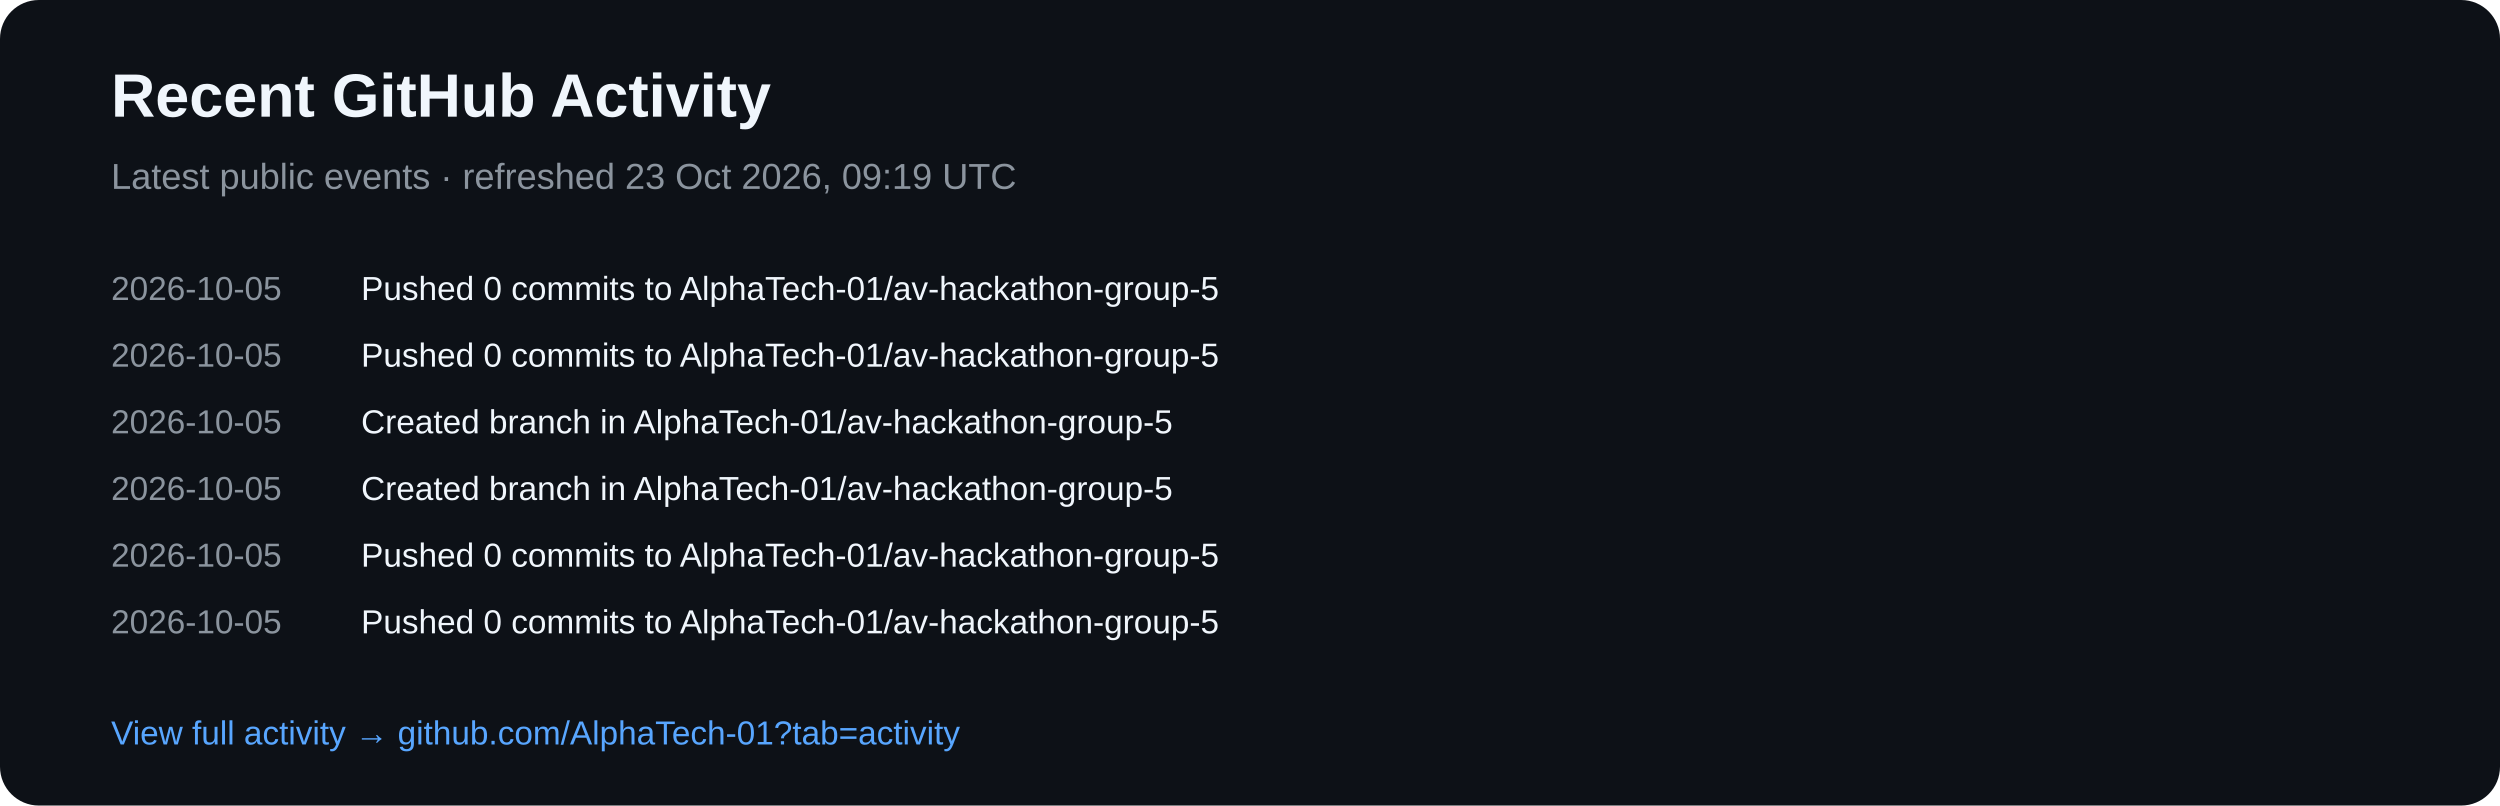
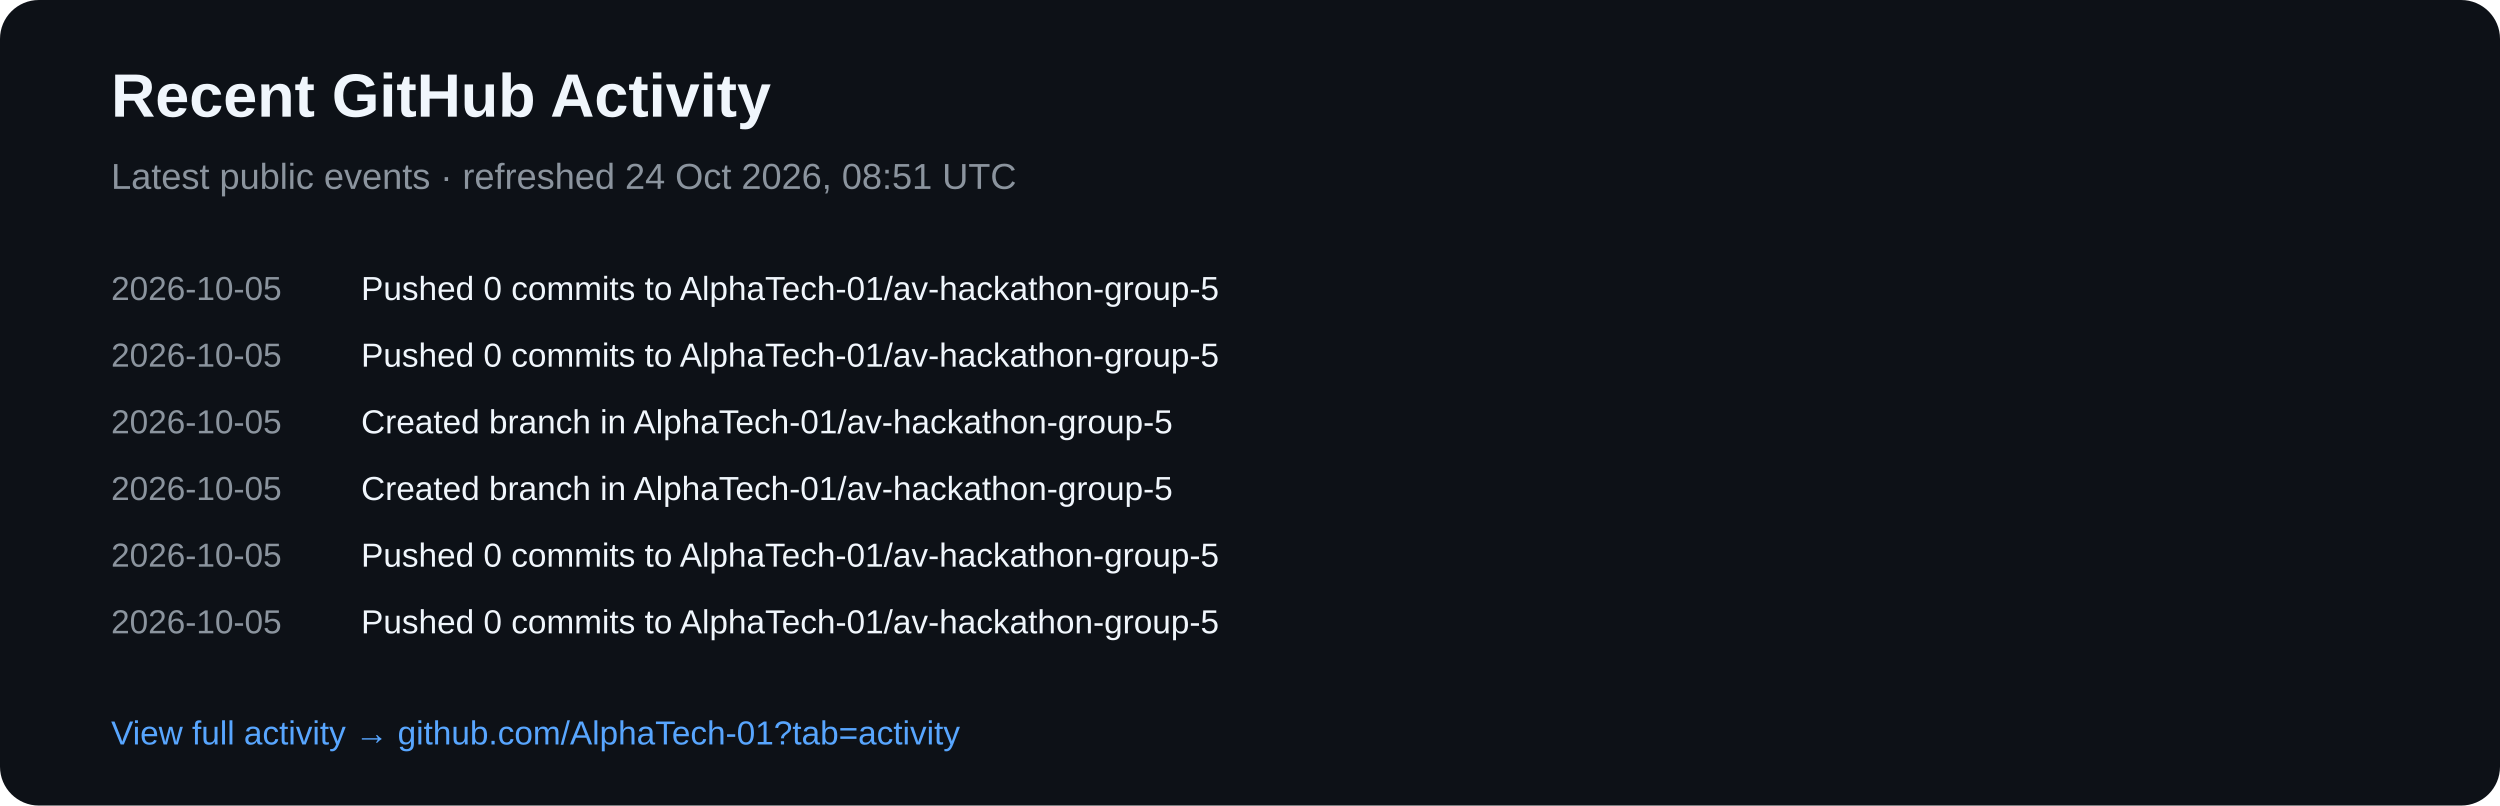
<svg xmlns="http://www.w3.org/2000/svg" width="900" height="290" viewBox="0 0 900 290">
  <rect width="900" height="290" rx="14" fill="#0d1117" />
  <text x="40" y="42" fill="#f0f6fc" font-family="Arial,sans-serif" font-size="22" font-weight="700">Recent GitHub Activity</text>
-   <text x="40" y="68" fill="#8b949e" font-family="Arial,sans-serif" font-size="13">Latest public events · refreshed 23 Oct 2026, 09:19 UTC</text>
+   <text x="40" y="68" fill="#8b949e" font-family="Arial,sans-serif" font-size="13">Latest public events · refreshed 24 Oct 2026, 08:51 UTC</text>
  <text x="40" y="108" fill="#8b949e" font-family="Arial,sans-serif" font-size="12">2026-10-05</text>
  <text x="130" y="108" fill="#f0f6fc" font-family="Arial,sans-serif" font-size="12">Pushed 0 commits to AlphaTech-01/av-hackathon-group-5</text>
  <text x="40" y="132" fill="#8b949e" font-family="Arial,sans-serif" font-size="12">2026-10-05</text>
  <text x="130" y="132" fill="#f0f6fc" font-family="Arial,sans-serif" font-size="12">Pushed 0 commits to AlphaTech-01/av-hackathon-group-5</text>
  <text x="40" y="156" fill="#8b949e" font-family="Arial,sans-serif" font-size="12">2026-10-05</text>
  <text x="130" y="156" fill="#f0f6fc" font-family="Arial,sans-serif" font-size="12">Created branch in AlphaTech-01/av-hackathon-group-5</text>
  <text x="40" y="180" fill="#8b949e" font-family="Arial,sans-serif" font-size="12">2026-10-05</text>
  <text x="130" y="180" fill="#f0f6fc" font-family="Arial,sans-serif" font-size="12">Created branch in AlphaTech-01/av-hackathon-group-5</text>
  <text x="40" y="204" fill="#8b949e" font-family="Arial,sans-serif" font-size="12">2026-10-05</text>
  <text x="130" y="204" fill="#f0f6fc" font-family="Arial,sans-serif" font-size="12">Pushed 0 commits to AlphaTech-01/av-hackathon-group-5</text>
  <text x="40" y="228" fill="#8b949e" font-family="Arial,sans-serif" font-size="12">2026-10-05</text>
  <text x="130" y="228" fill="#f0f6fc" font-family="Arial,sans-serif" font-size="12">Pushed 0 commits to AlphaTech-01/av-hackathon-group-5</text>
  <text x="40" y="268" fill="#58a6ff" font-family="Arial,sans-serif" font-size="12">View full activity → github.com/AlphaTech-01?tab=activity</text>
</svg>
